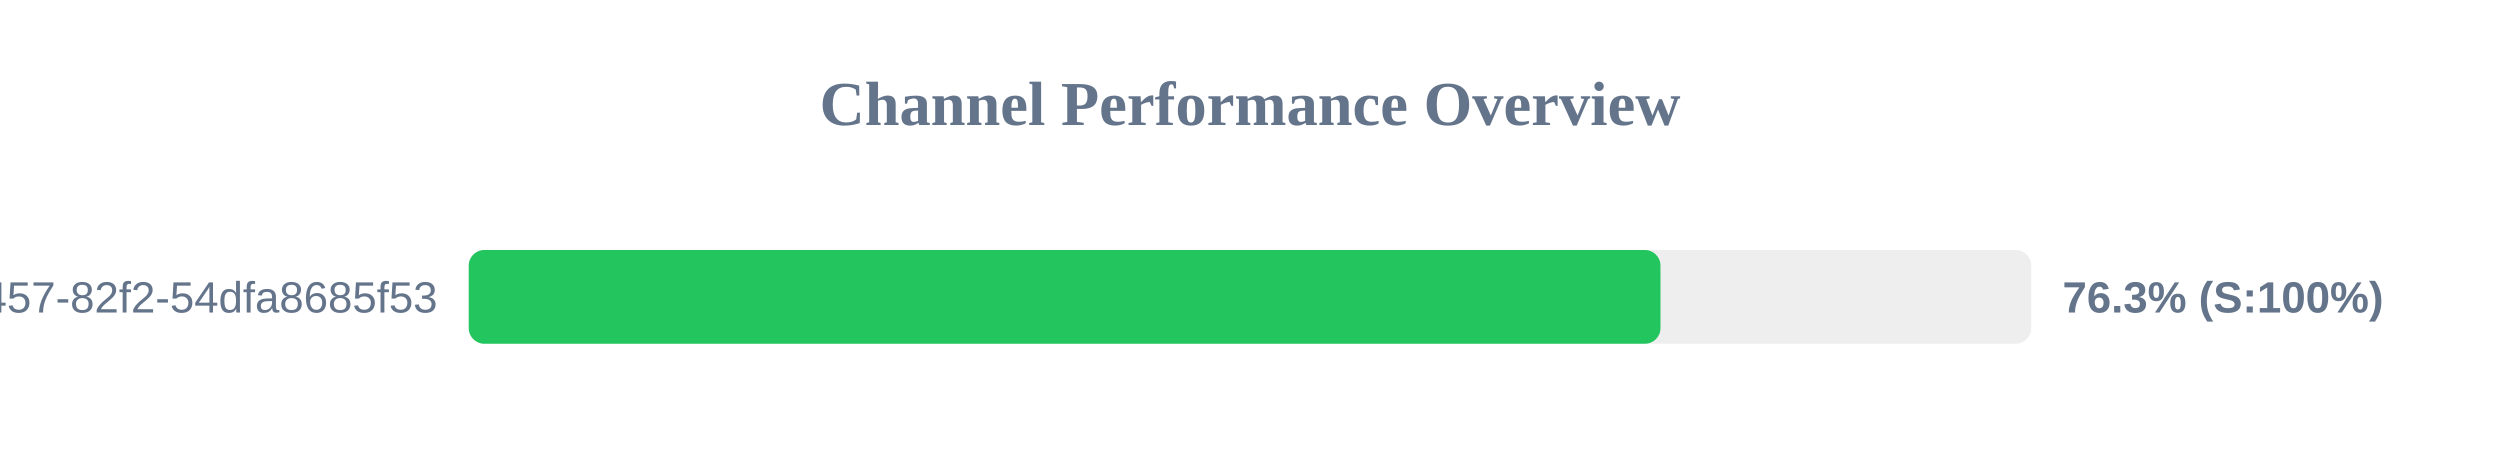
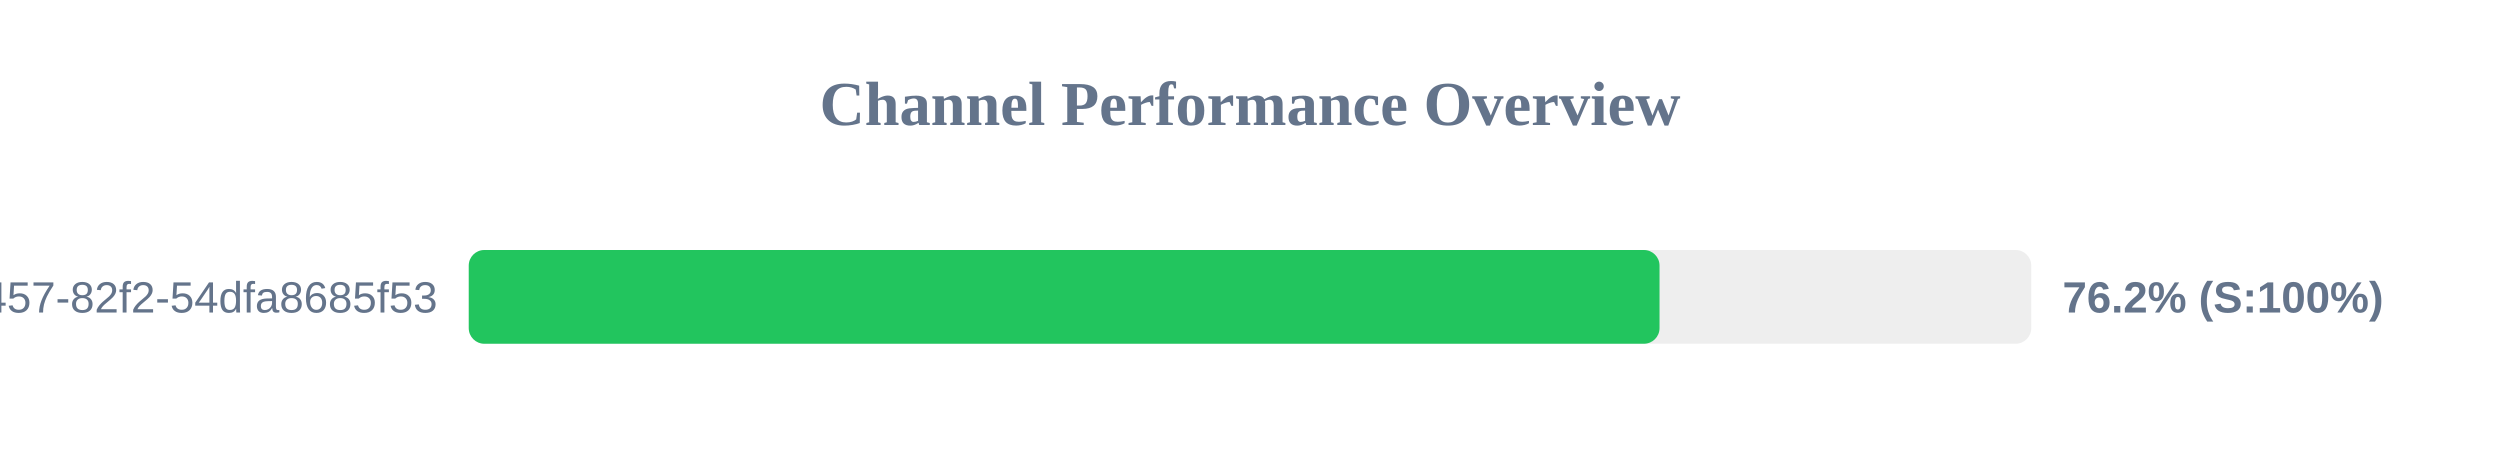
<svg xmlns="http://www.w3.org/2000/svg" width="800" height="150" version="1.1">
  <style>
        .row { font: 14px Arial; fill: #64748b; }
        .score { font: bold 14px Arial; fill: #64748b; }
    </style>
  <text x="400" y="40" text-anchor="middle" font-size="20px" font-weight="bold" fill="#64748b">Channel Performance Overview</text>
  <rect x="150" y="80" width="500" height="30" fill="#eee" rx="5" />
-   <rect x="150" y="80" width="381.35" height="30" fill="#22c55e" rx="5" />
+   <rect x="150" y="80" width="381.05" height="30" fill="#22c55e" rx="5" />
  <text x="140" y="100" text-anchor="end" class="row">?uuid=413c8b50-96bf-4457-82f2-54dfa8685f53</text>
-   <text x="660" y="100" text-anchor="start" class="score">76.3% (S:100%)</text>
+   <text x="660" y="100" text-anchor="start" class="score">76.2% (S:100%)</text>
</svg>
